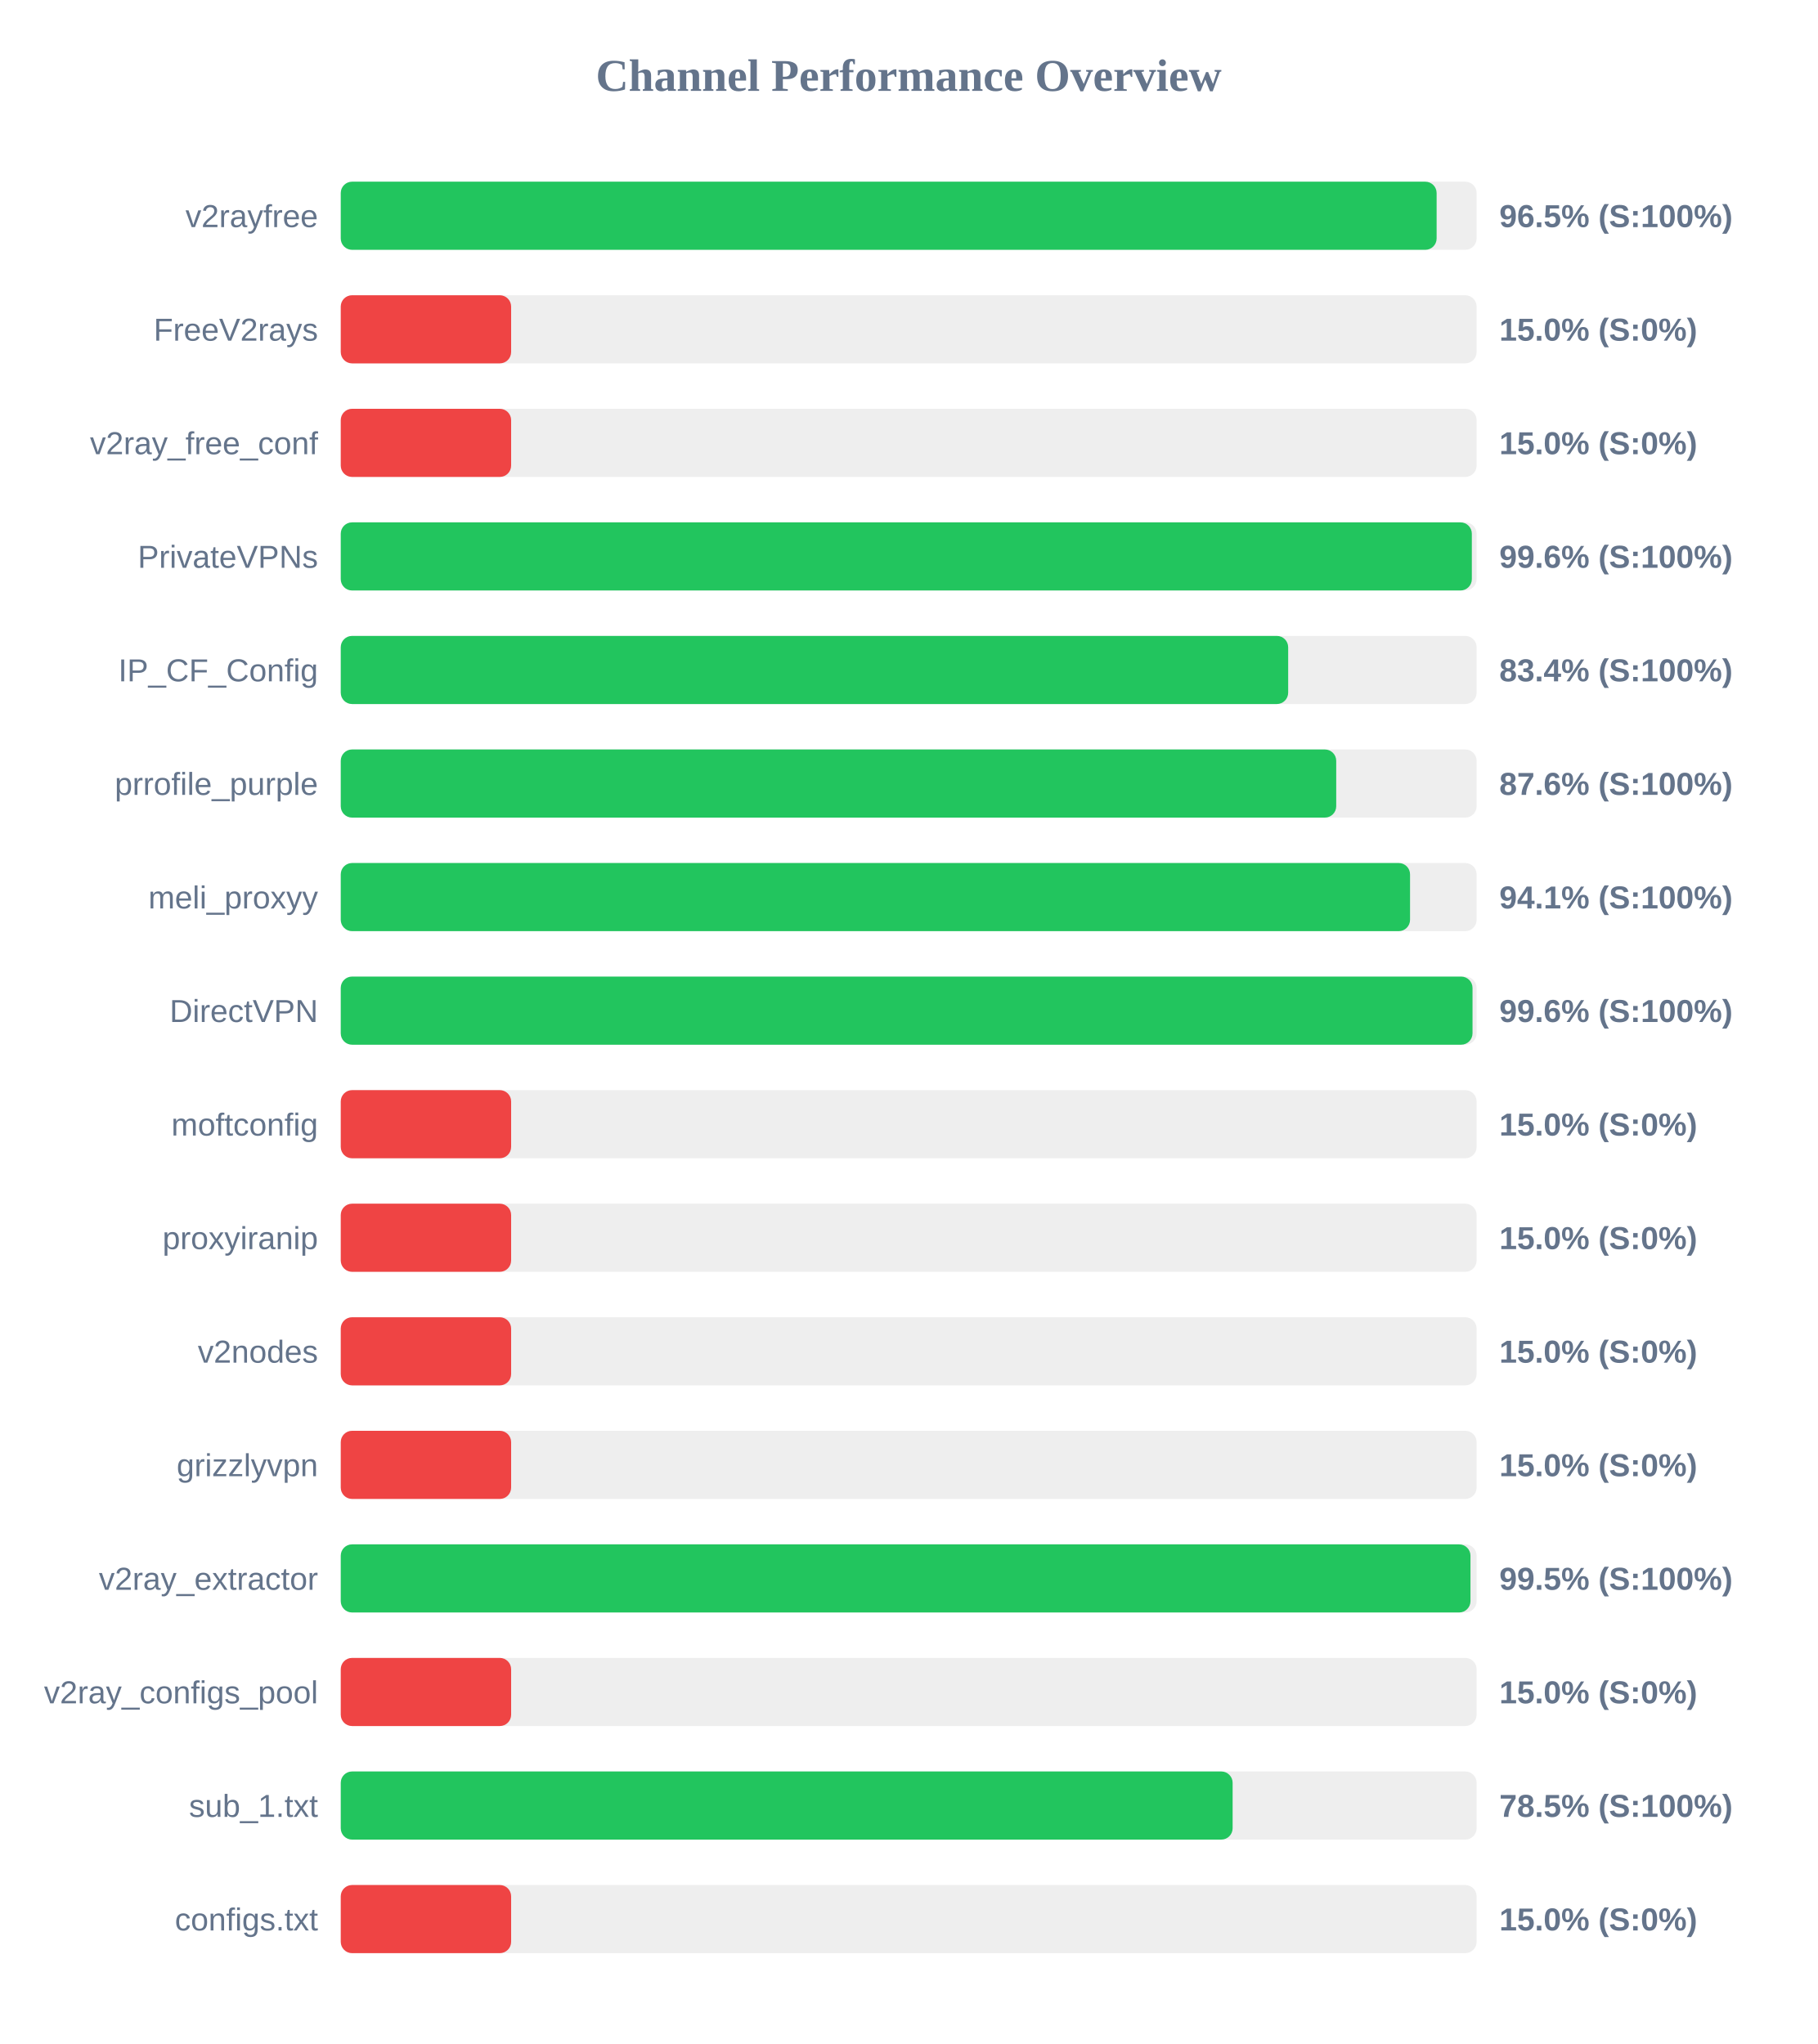
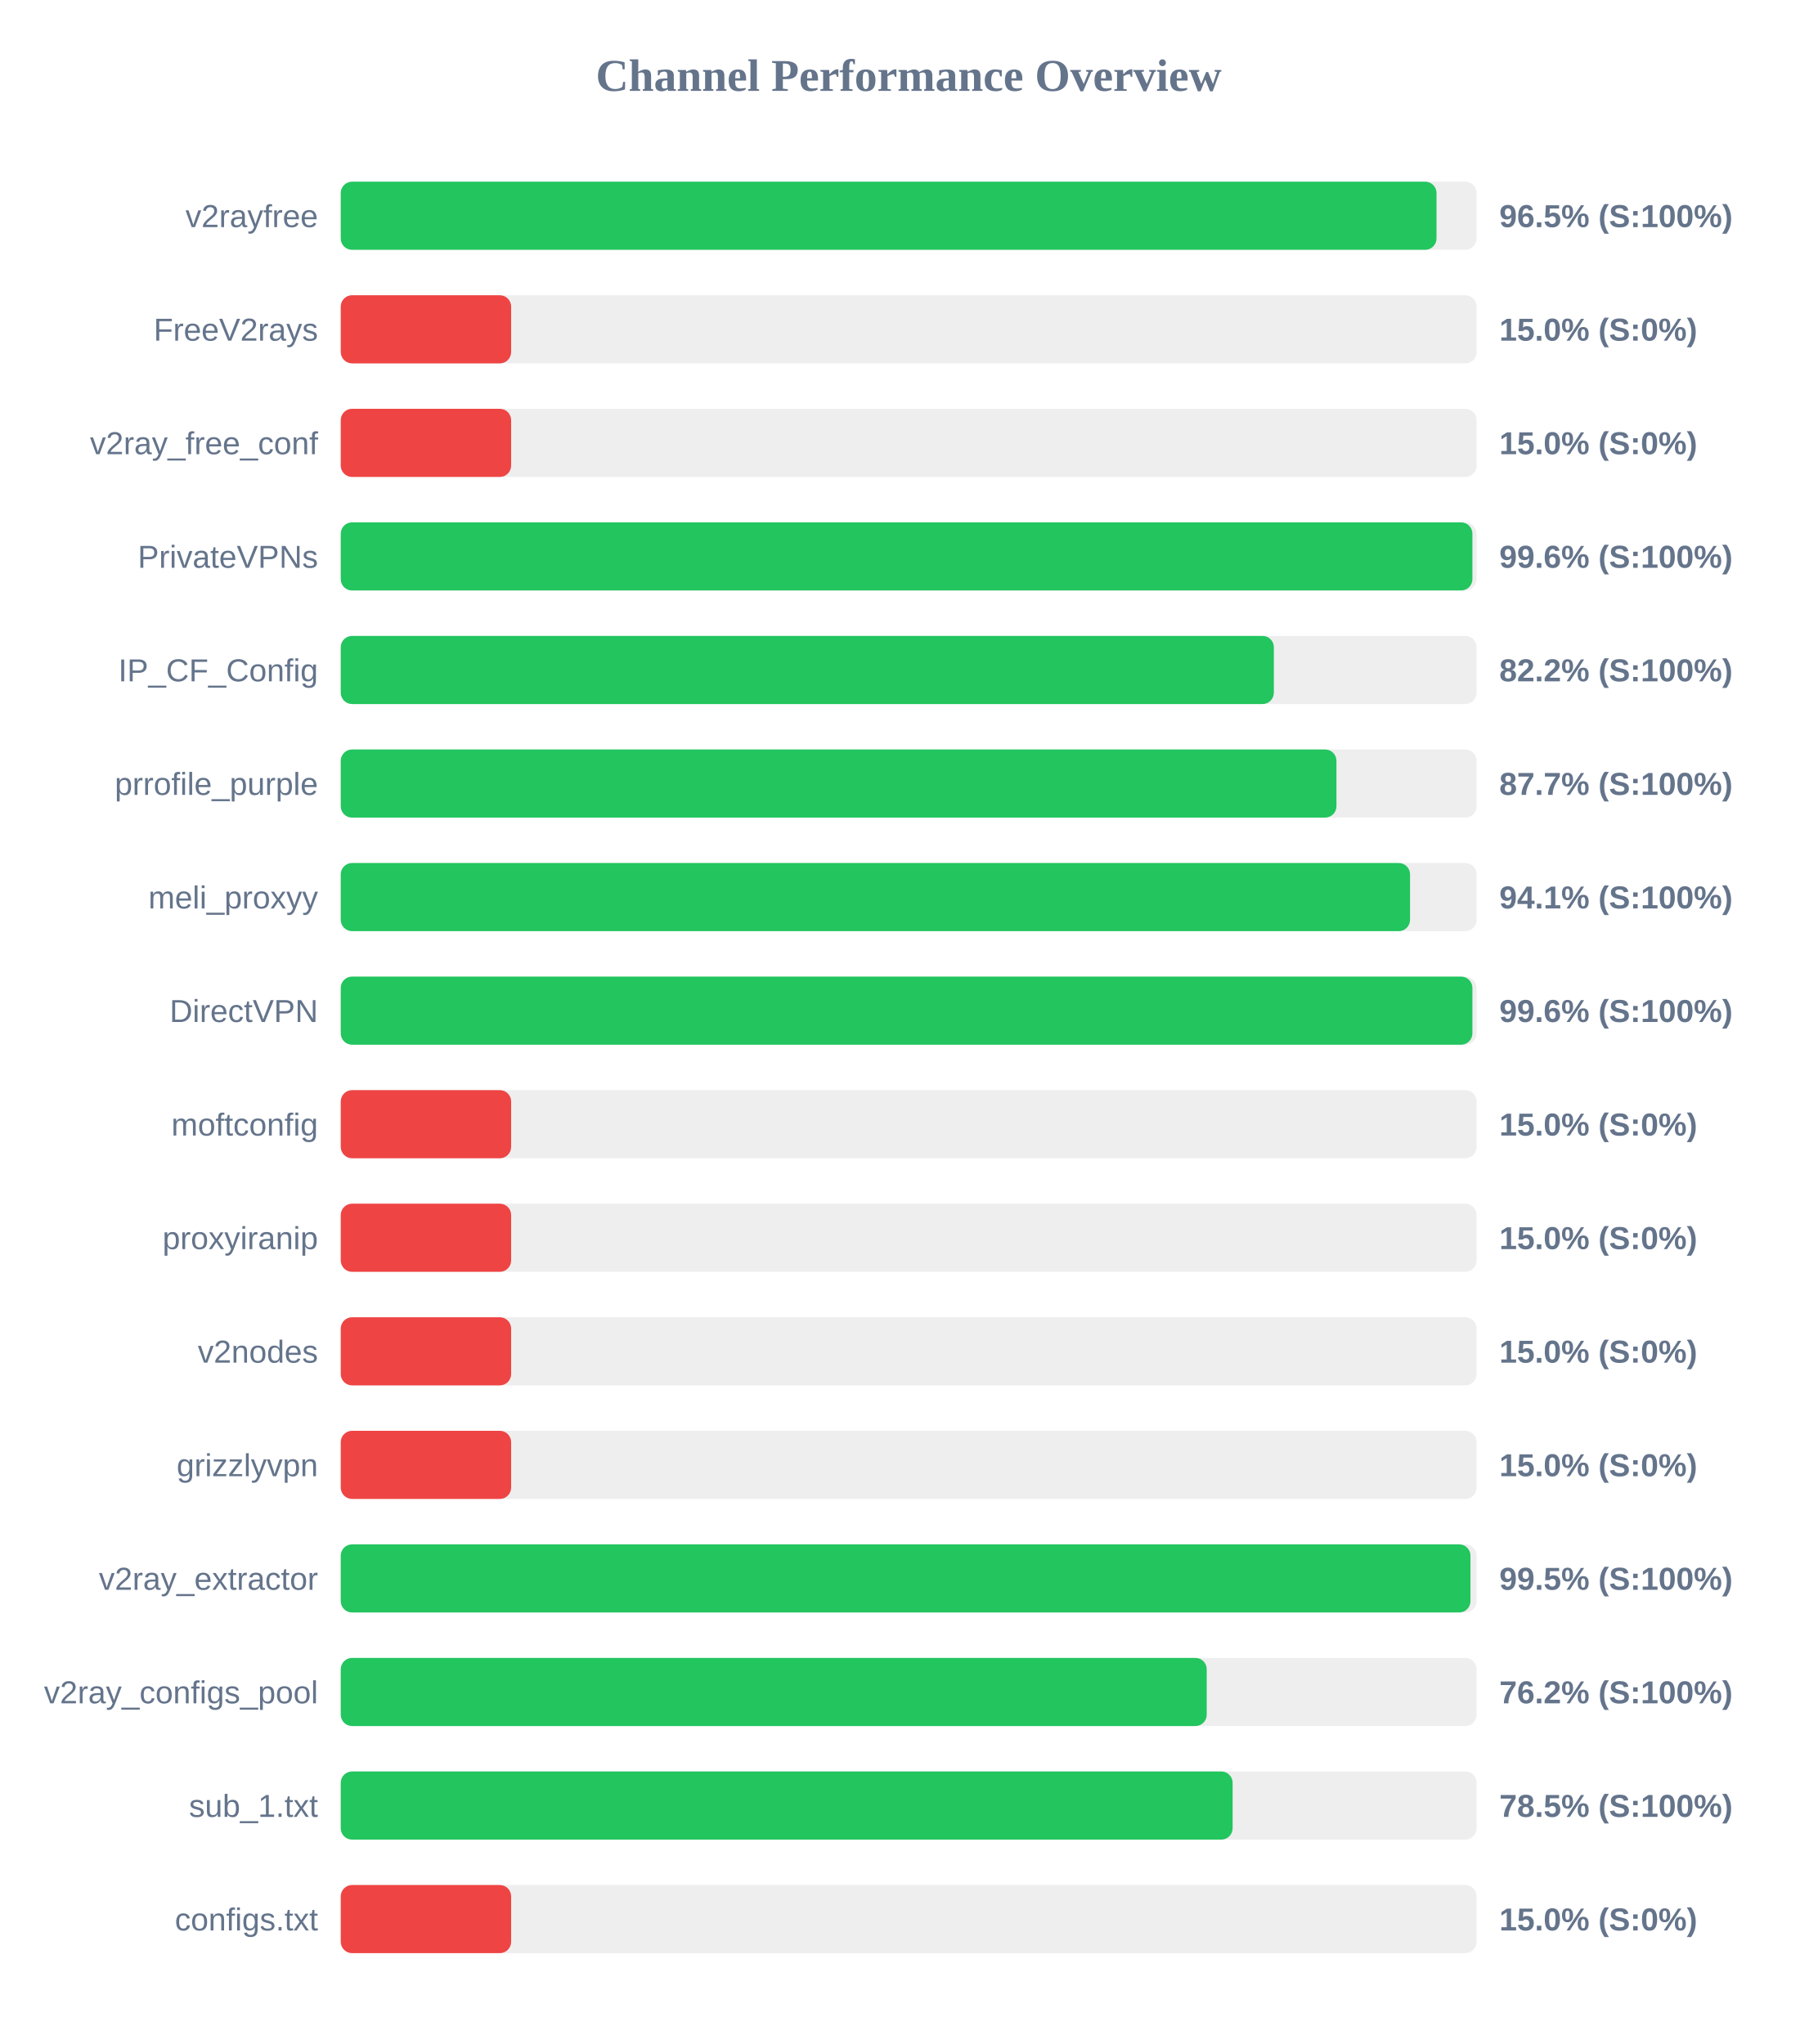
<svg xmlns="http://www.w3.org/2000/svg" width="800" height="900" version="1.1">
  <style>
        .row { font: 14px Arial; fill: #64748b; }
        .score { font: bold 14px Arial; fill: #64748b; }
    </style>
  <text x="400" y="40" text-anchor="middle" font-size="20px" font-weight="bold" fill="#64748b">Channel Performance Overview</text>
  <rect x="150" y="80" width="500" height="30" fill="#eee" rx="5" />
-   <rect x="150" y="80" width="482.4" height="30" fill="#22c55e" rx="5" />
+   <rect x="150" y="80" width="482.35" height="30" fill="#22c55e" rx="5" />
  <text x="140" y="100" text-anchor="end" class="row">v2rayfree</text>
  <text x="660" y="100" text-anchor="start" class="score">96.5% (S:100%)</text>
  <rect x="150" y="130" width="500" height="30" fill="#eee" rx="5" />
  <rect x="150" y="130" width="75.0" height="30" fill="#ef4444" rx="5" />
  <text x="140" y="150" text-anchor="end" class="row">FreeV2rays</text>
  <text x="660" y="150" text-anchor="start" class="score">15.0% (S:0%)</text>
  <rect x="150" y="180" width="500" height="30" fill="#eee" rx="5" />
  <rect x="150" y="180" width="75.0" height="30" fill="#ef4444" rx="5" />
  <text x="140" y="200" text-anchor="end" class="row">v2ray_free_conf</text>
  <text x="660" y="200" text-anchor="start" class="score">15.0% (S:0%)</text>
  <rect x="150" y="230" width="500" height="30" fill="#eee" rx="5" />
-   <rect x="150" y="230" width="497.9" height="30" fill="#22c55e" rx="5" />
+   <rect x="150" y="230" width="498.15" height="30" fill="#22c55e" rx="5" />
  <text x="140" y="250" text-anchor="end" class="row">PrivateVPNs</text>
  <text x="660" y="250" text-anchor="start" class="score">99.6% (S:100%)</text>
  <rect x="150" y="280" width="500" height="30" fill="#eee" rx="5" />
-   <rect x="150" y="280" width="417.05" height="30" fill="#22c55e" rx="5" />
+   <rect x="150" y="280" width="410.75" height="30" fill="#22c55e" rx="5" />
  <text x="140" y="300" text-anchor="end" class="row">IP_CF_Config</text>
-   <text x="660" y="300" text-anchor="start" class="score">83.4% (S:100%)</text>
+   <text x="660" y="300" text-anchor="start" class="score">82.2% (S:100%)</text>
  <rect x="150" y="330" width="500" height="30" fill="#eee" rx="5" />
-   <rect x="150" y="330" width="438.2" height="30" fill="#22c55e" rx="5" />
+   <rect x="150" y="330" width="438.3" height="30" fill="#22c55e" rx="5" />
  <text x="140" y="350" text-anchor="end" class="row">prrofile_purple</text>
-   <text x="660" y="350" text-anchor="start" class="score">87.6% (S:100%)</text>
+   <text x="660" y="350" text-anchor="start" class="score">87.7% (S:100%)</text>
  <rect x="150" y="380" width="500" height="30" fill="#eee" rx="5" />
  <rect x="150" y="380" width="470.7" height="30" fill="#22c55e" rx="5" />
  <text x="140" y="400" text-anchor="end" class="row">meli_proxyy</text>
  <text x="660" y="400" text-anchor="start" class="score">94.1% (S:100%)</text>
  <rect x="150" y="430" width="500" height="30" fill="#eee" rx="5" />
-   <rect x="150" y="430" width="498.2" height="30" fill="#22c55e" rx="5" />
+   <rect x="150" y="430" width="498.15" height="30" fill="#22c55e" rx="5" />
  <text x="140" y="450" text-anchor="end" class="row">DirectVPN</text>
  <text x="660" y="450" text-anchor="start" class="score">99.6% (S:100%)</text>
  <rect x="150" y="480" width="500" height="30" fill="#eee" rx="5" />
  <rect x="150" y="480" width="75.0" height="30" fill="#ef4444" rx="5" />
  <text x="140" y="500" text-anchor="end" class="row">moftconfig</text>
  <text x="660" y="500" text-anchor="start" class="score">15.0% (S:0%)</text>
  <rect x="150" y="530" width="500" height="30" fill="#eee" rx="5" />
  <rect x="150" y="530" width="75.0" height="30" fill="#ef4444" rx="5" />
  <text x="140" y="550" text-anchor="end" class="row">proxyiranip</text>
  <text x="660" y="550" text-anchor="start" class="score">15.0% (S:0%)</text>
  <rect x="150" y="580" width="500" height="30" fill="#eee" rx="5" />
  <rect x="150" y="580" width="75.0" height="30" fill="#ef4444" rx="5" />
  <text x="140" y="600" text-anchor="end" class="row">v2nodes</text>
  <text x="660" y="600" text-anchor="start" class="score">15.0% (S:0%)</text>
  <rect x="150" y="630" width="500" height="30" fill="#eee" rx="5" />
  <rect x="150" y="630" width="75.0" height="30" fill="#ef4444" rx="5" />
  <text x="140" y="650" text-anchor="end" class="row">grizzlyvpn</text>
  <text x="660" y="650" text-anchor="start" class="score">15.0% (S:0%)</text>
  <rect x="150" y="680" width="500" height="30" fill="#eee" rx="5" />
  <rect x="150" y="680" width="497.3" height="30" fill="#22c55e" rx="5" />
  <text x="140" y="700" text-anchor="end" class="row">v2ray_extractor</text>
  <text x="660" y="700" text-anchor="start" class="score">99.5% (S:100%)</text>
  <rect x="150" y="730" width="500" height="30" fill="#eee" rx="5" />
-   <rect x="150" y="730" width="75.0" height="30" fill="#ef4444" rx="5" />
+   <rect x="150" y="730" width="381.2" height="30" fill="#22c55e" rx="5" />
  <text x="140" y="750" text-anchor="end" class="row">v2ray_configs_pool</text>
-   <text x="660" y="750" text-anchor="start" class="score">15.0% (S:0%)</text>
+   <text x="660" y="750" text-anchor="start" class="score">76.2% (S:100%)</text>
  <rect x="150" y="780" width="500" height="30" fill="#eee" rx="5" />
  <rect x="150" y="780" width="392.6" height="30" fill="#22c55e" rx="5" />
  <text x="140" y="800" text-anchor="end" class="row">sub_1.txt</text>
  <text x="660" y="800" text-anchor="start" class="score">78.5% (S:100%)</text>
  <rect x="150" y="830" width="500" height="30" fill="#eee" rx="5" />
  <rect x="150" y="830" width="75.0" height="30" fill="#ef4444" rx="5" />
  <text x="140" y="850" text-anchor="end" class="row">configs.txt</text>
  <text x="660" y="850" text-anchor="start" class="score">15.0% (S:0%)</text>
</svg>
